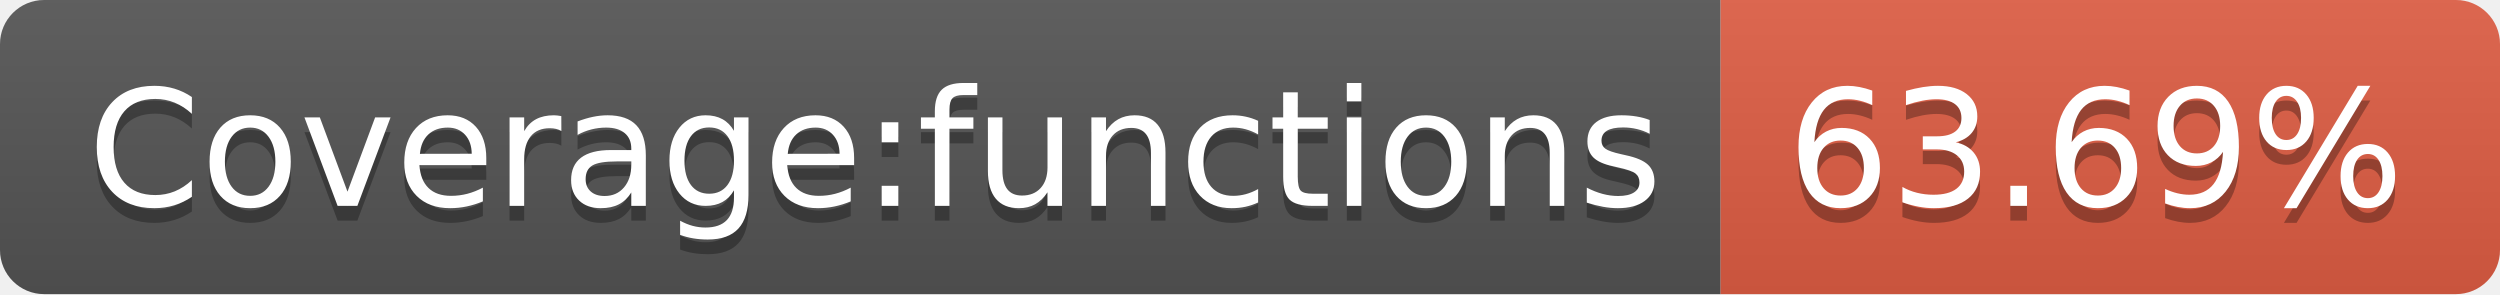
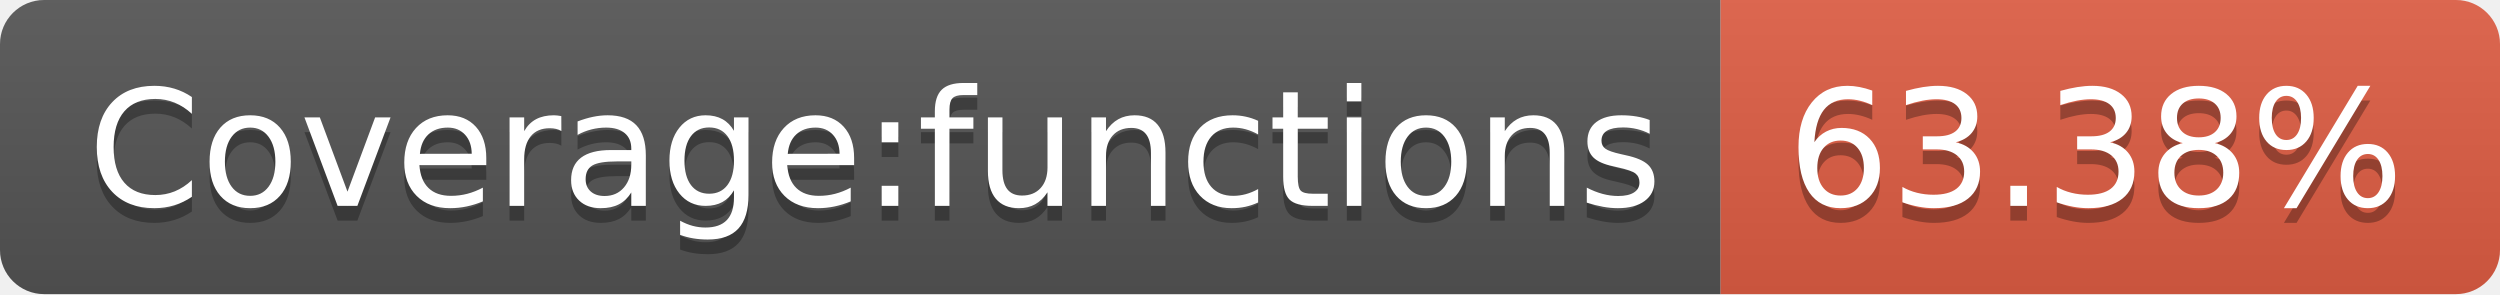
- <svg xmlns="http://www.w3.org/2000/svg" width="170" height="20" role="img" aria-label="Coverage:functions: 63.69%">
+ <svg xmlns="http://www.w3.org/2000/svg" width="170" height="20" role="img" aria-label="Coverage:functions: 63.38%">
  <linearGradient id="s" x2="0" y2="100%">
    <stop offset="0" stop-color="#bbb" stop-opacity=".1" />
    <stop offset="1" stop-opacity=".1" />
  </linearGradient>
  <clipPath id="r">
    <rect width="170" height="20" rx="3" fill="#fff" />
  </clipPath>
  <g clip-path="url(#r)">
    <rect width="117" height="20" fill="#555" />
    <rect x="117" width="53" height="20" fill="#e05d44" />
    <rect width="170" height="20" fill="url(#s)" />
  </g>
  <g fill="#fff" text-anchor="middle" font-family="Verdana,Geneva,DejaVu Sans,sans-serif" text-rendering="geometricPrecision" font-size="110">
    <text aria-hidden="true" x="595" y="150" fill="#010101" fill-opacity=".3" transform="scale(.1)" textLength="1070">Coverage:functions</text>
    <text x="595" y="140" transform="scale(.1)" fill="#fff" textLength="1070">Coverage:functions</text>
-     <text aria-hidden="true" x="1425" y="150" fill="#010101" fill-opacity=".3" transform="scale(.1)" textLength="430">63.69%</text>
-     <text x="1425" y="140" transform="scale(.1)" fill="#fff" textLength="430">63.69%</text>
+     <text aria-hidden="true" x="1425" y="150" fill="#010101" fill-opacity=".3" transform="scale(.1)" textLength="430">63.38%</text>
+     <text x="1425" y="140" transform="scale(.1)" fill="#fff" textLength="430">63.38%</text>
  </g>
</svg>
